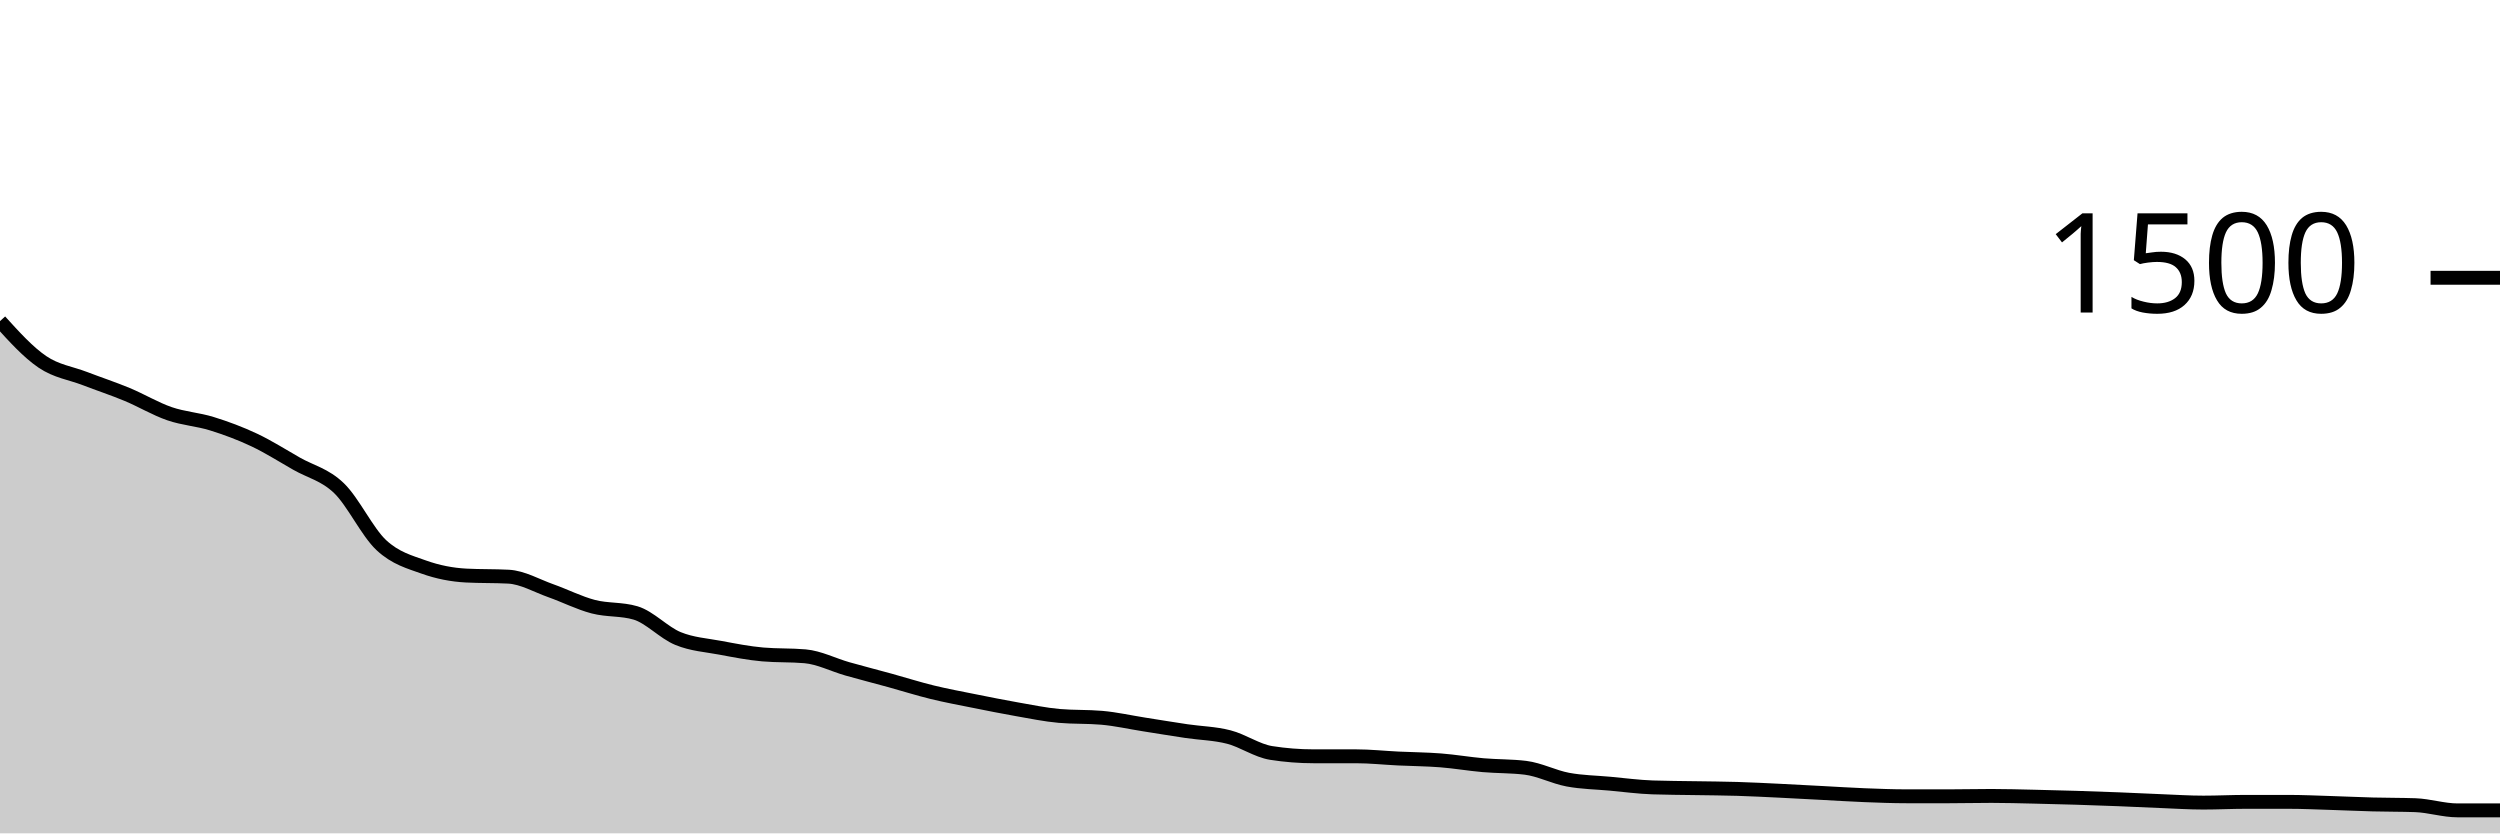
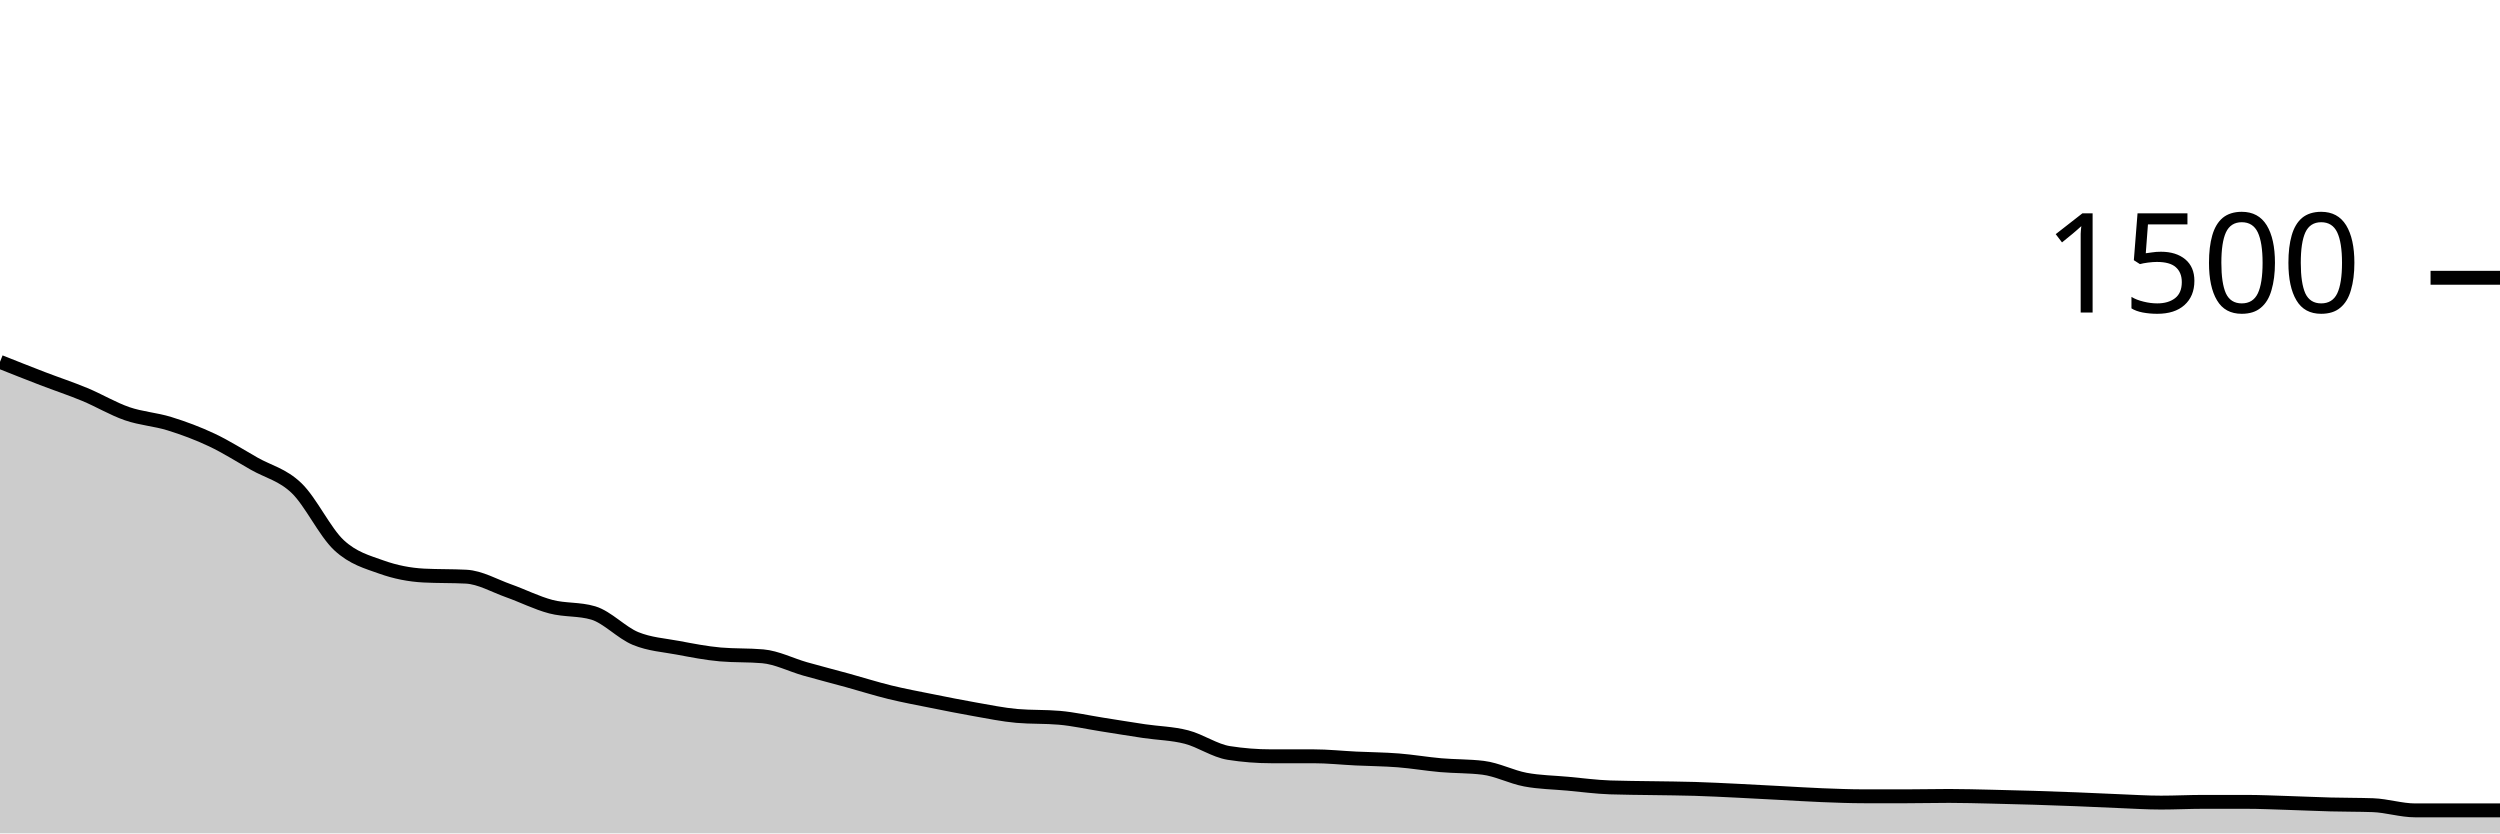
<svg xmlns="http://www.w3.org/2000/svg" viewBox="0 0 180 60">
  <g transform="translate(0,20)">
-     <path class="area" fill="rgba(0, 0, 0, 0.2)" d="M0,3.12C1.017,4.242,2.034,5.364,3.051,6.053C4.068,6.742,5.085,6.862,6.102,7.253C7.119,7.644,8.136,7.978,9.153,8.4C10.169,8.822,11.186,9.436,12.203,9.787C13.22,10.138,14.237,10.191,15.254,10.507C16.271,10.822,17.288,11.2,18.305,11.68C19.322,12.16,20.339,12.809,21.356,13.387C22.373,13.964,23.39,14.169,24.407,15.147C25.424,16.124,26.441,18.307,27.458,19.253C28.475,20.2,29.492,20.462,30.508,20.827C31.525,21.191,32.542,21.387,33.559,21.44C34.576,21.493,35.593,21.467,36.61,21.52C37.627,21.573,38.644,22.173,39.661,22.533C40.678,22.893,41.695,23.413,42.712,23.68C43.729,23.947,44.746,23.831,45.763,24.133C46.78,24.436,47.797,25.556,48.814,25.973C49.831,26.391,50.847,26.449,51.864,26.64C52.881,26.831,53.898,27.031,54.915,27.12C55.932,27.209,56.949,27.164,57.966,27.253C58.983,27.342,60,27.871,61.017,28.16C62.034,28.449,63.051,28.707,64.068,28.987C65.085,29.267,66.102,29.591,67.119,29.84C68.136,30.089,69.153,30.276,70.169,30.48C71.186,30.684,72.203,30.889,73.22,31.067C74.237,31.244,75.254,31.458,76.271,31.547C77.288,31.636,78.305,31.591,79.322,31.68C80.339,31.769,81.356,32,82.373,32.16C83.39,32.32,84.407,32.489,85.424,32.64C86.441,32.791,87.458,32.804,88.475,33.067C89.492,33.329,90.508,34.053,91.525,34.213C92.542,34.373,93.559,34.453,94.576,34.453C95.593,34.453,96.61,34.453,97.627,34.453C98.644,34.453,99.661,34.564,100.678,34.613C101.695,34.662,102.712,34.667,103.729,34.747C104.746,34.827,105.763,35.004,106.78,35.093C107.797,35.182,108.814,35.156,109.831,35.28C110.847,35.404,111.864,35.942,112.881,36.133C113.898,36.324,114.915,36.333,115.932,36.427C116.949,36.52,117.966,36.658,118.983,36.693C120,36.729,121.017,36.729,122.034,36.747C123.051,36.764,124.068,36.769,125.085,36.8C126.102,36.831,127.119,36.884,128.136,36.933C129.153,36.982,130.169,37.04,131.186,37.093C132.203,37.147,133.22,37.213,134.237,37.253C135.254,37.293,136.271,37.333,137.288,37.333C138.305,37.333,139.322,37.333,140.339,37.333C141.356,37.333,142.373,37.307,143.39,37.307C144.407,37.307,145.424,37.338,146.441,37.36C147.458,37.382,148.475,37.409,149.492,37.44C150.508,37.471,151.525,37.507,152.542,37.547C153.559,37.587,154.576,37.64,155.593,37.68C156.61,37.72,157.627,37.787,158.644,37.787C159.661,37.787,160.678,37.733,161.695,37.733C162.712,37.733,163.729,37.733,164.746,37.733C165.763,37.733,166.78,37.782,167.797,37.813C168.814,37.844,169.831,37.893,170.847,37.92C171.864,37.947,172.881,37.938,173.898,37.973C174.915,38.009,175.932,38.347,176.949,38.347C177.966,38.347,178.983,38.347,180,38.347L180,40C178.983,40,177.966,40,176.949,40C175.932,40,174.915,40,173.898,40C172.881,40,171.864,40,170.847,40C169.831,40,168.814,40,167.797,40C166.78,40,165.763,40,164.746,40C163.729,40,162.712,40,161.695,40C160.678,40,159.661,40,158.644,40C157.627,40,156.61,40,155.593,40C154.576,40,153.559,40,152.542,40C151.525,40,150.508,40,149.492,40C148.475,40,147.458,40,146.441,40C145.424,40,144.407,40,143.39,40C142.373,40,141.356,40,140.339,40C139.322,40,138.305,40,137.288,40C136.271,40,135.254,40,134.237,40C133.22,40,132.203,40,131.186,40C130.169,40,129.153,40,128.136,40C127.119,40,126.102,40,125.085,40C124.068,40,123.051,40,122.034,40C121.017,40,120,40,118.983,40C117.966,40,116.949,40,115.932,40C114.915,40,113.898,40,112.881,40C111.864,40,110.847,40,109.831,40C108.814,40,107.797,40,106.78,40C105.763,40,104.746,40,103.729,40C102.712,40,101.695,40,100.678,40C99.661,40,98.644,40,97.627,40C96.61,40,95.593,40,94.576,40C93.559,40,92.542,40,91.525,40C90.508,40,89.492,40,88.475,40C87.458,40,86.441,40,85.424,40C84.407,40,83.39,40,82.373,40C81.356,40,80.339,40,79.322,40C78.305,40,77.288,40,76.271,40C75.254,40,74.237,40,73.22,40C72.203,40,71.186,40,70.169,40C69.153,40,68.136,40,67.119,40C66.102,40,65.085,40,64.068,40C63.051,40,62.034,40,61.017,40C60,40,58.983,40,57.966,40C56.949,40,55.932,40,54.915,40C53.898,40,52.881,40,51.864,40C50.847,40,49.831,40,48.814,40C47.797,40,46.78,40,45.763,40C44.746,40,43.729,40,42.712,40C41.695,40,40.678,40,39.661,40C38.644,40,37.627,40,36.61,40C35.593,40,34.576,40,33.559,40C32.542,40,31.525,40,30.508,40C29.492,40,28.475,40,27.458,40C26.441,40,25.424,40,24.407,40C23.39,40,22.373,40,21.356,40C20.339,40,19.322,40,18.305,40C17.288,40,16.271,40,15.254,40C14.237,40,13.22,40,12.203,40C11.186,40,10.169,40,9.153,40C8.136,40,7.119,40,6.102,40C5.085,40,4.068,40,3.051,40C2.034,40,1.017,40,0,40Z" />
-     <path class="line" stroke="black" fill="none" d="M0,3.12C1.017,4.242,2.034,5.364,3.051,6.053C4.068,6.742,5.085,6.862,6.102,7.253C7.119,7.644,8.136,7.978,9.153,8.4C10.169,8.822,11.186,9.436,12.203,9.787C13.22,10.138,14.237,10.191,15.254,10.507C16.271,10.822,17.288,11.2,18.305,11.68C19.322,12.16,20.339,12.809,21.356,13.387C22.373,13.964,23.39,14.169,24.407,15.147C25.424,16.124,26.441,18.307,27.458,19.253C28.475,20.2,29.492,20.462,30.508,20.827C31.525,21.191,32.542,21.387,33.559,21.44C34.576,21.493,35.593,21.467,36.61,21.52C37.627,21.573,38.644,22.173,39.661,22.533C40.678,22.893,41.695,23.413,42.712,23.68C43.729,23.947,44.746,23.831,45.763,24.133C46.78,24.436,47.797,25.556,48.814,25.973C49.831,26.391,50.847,26.449,51.864,26.64C52.881,26.831,53.898,27.031,54.915,27.12C55.932,27.209,56.949,27.164,57.966,27.253C58.983,27.342,60,27.871,61.017,28.16C62.034,28.449,63.051,28.707,64.068,28.987C65.085,29.267,66.102,29.591,67.119,29.84C68.136,30.089,69.153,30.276,70.169,30.48C71.186,30.684,72.203,30.889,73.22,31.067C74.237,31.244,75.254,31.458,76.271,31.547C77.288,31.636,78.305,31.591,79.322,31.68C80.339,31.769,81.356,32,82.373,32.16C83.39,32.32,84.407,32.489,85.424,32.64C86.441,32.791,87.458,32.804,88.475,33.067C89.492,33.329,90.508,34.053,91.525,34.213C92.542,34.373,93.559,34.453,94.576,34.453C95.593,34.453,96.61,34.453,97.627,34.453C98.644,34.453,99.661,34.564,100.678,34.613C101.695,34.662,102.712,34.667,103.729,34.747C104.746,34.827,105.763,35.004,106.78,35.093C107.797,35.182,108.814,35.156,109.831,35.28C110.847,35.404,111.864,35.942,112.881,36.133C113.898,36.324,114.915,36.333,115.932,36.427C116.949,36.52,117.966,36.658,118.983,36.693C120,36.729,121.017,36.729,122.034,36.747C123.051,36.764,124.068,36.769,125.085,36.8C126.102,36.831,127.119,36.884,128.136,36.933C129.153,36.982,130.169,37.04,131.186,37.093C132.203,37.147,133.22,37.213,134.237,37.253C135.254,37.293,136.271,37.333,137.288,37.333C138.305,37.333,139.322,37.333,140.339,37.333C141.356,37.333,142.373,37.307,143.39,37.307C144.407,37.307,145.424,37.338,146.441,37.36C147.458,37.382,148.475,37.409,149.492,37.44C150.508,37.471,151.525,37.507,152.542,37.547C153.559,37.587,154.576,37.64,155.593,37.68C156.61,37.72,157.627,37.787,158.644,37.787C159.661,37.787,160.678,37.733,161.695,37.733C162.712,37.733,163.729,37.733,164.746,37.733C165.763,37.733,166.78,37.782,167.797,37.813C168.814,37.844,169.831,37.893,170.847,37.92C171.864,37.947,172.881,37.938,173.898,37.973C174.915,38.009,175.932,38.347,176.949,38.347C177.966,38.347,178.983,38.347,180,38.347" />
+     <path class="area" fill="rgba(0, 0, 0, 0.2)" d="M0,6.053C1.017,6.458,2.034,6.862,3.051,7.253C4.068,7.644,5.085,7.978,6.102,8.4C7.119,8.822,8.136,9.436,9.153,9.787C10.169,10.138,11.186,10.191,12.203,10.507C13.22,10.822,14.237,11.2,15.254,11.68C16.271,12.16,17.288,12.809,18.305,13.387C19.322,13.964,20.339,14.169,21.356,15.147C22.373,16.124,23.39,18.307,24.407,19.253C25.424,20.2,26.441,20.462,27.458,20.827C28.475,21.191,29.492,21.387,30.508,21.44C31.525,21.493,32.542,21.467,33.559,21.52C34.576,21.573,35.593,22.173,36.61,22.533C37.627,22.893,38.644,23.413,39.661,23.68C40.678,23.947,41.695,23.831,42.712,24.133C43.729,24.436,44.746,25.556,45.763,25.973C46.78,26.391,47.797,26.449,48.814,26.64C49.831,26.831,50.847,27.031,51.864,27.12C52.881,27.209,53.898,27.164,54.915,27.253C55.932,27.342,56.949,27.871,57.966,28.16C58.983,28.449,60,28.707,61.017,28.987C62.034,29.267,63.051,29.591,64.068,29.84C65.085,30.089,66.102,30.276,67.119,30.48C68.136,30.684,69.153,30.889,70.169,31.067C71.186,31.244,72.203,31.458,73.22,31.547C74.237,31.636,75.254,31.591,76.271,31.68C77.288,31.769,78.305,32,79.322,32.16C80.339,32.32,81.356,32.489,82.373,32.64C83.39,32.791,84.407,32.804,85.424,33.067C86.441,33.329,87.458,34.053,88.475,34.213C89.492,34.373,90.508,34.453,91.525,34.453C92.542,34.453,93.559,34.453,94.576,34.453C95.593,34.453,96.61,34.564,97.627,34.613C98.644,34.662,99.661,34.667,100.678,34.747C101.695,34.827,102.712,35.004,103.729,35.093C104.746,35.182,105.763,35.156,106.78,35.28C107.797,35.404,108.814,35.942,109.831,36.133C110.847,36.324,111.864,36.333,112.881,36.427C113.898,36.52,114.915,36.658,115.932,36.693C116.949,36.729,117.966,36.729,118.983,36.747C120,36.764,121.017,36.769,122.034,36.8C123.051,36.831,124.068,36.884,125.085,36.933C126.102,36.982,127.119,37.04,128.136,37.093C129.153,37.147,130.169,37.213,131.186,37.253C132.203,37.293,133.22,37.333,134.237,37.333C135.254,37.333,136.271,37.333,137.288,37.333C138.305,37.333,139.322,37.307,140.339,37.307C141.356,37.307,142.373,37.338,143.39,37.36C144.407,37.382,145.424,37.409,146.441,37.44C147.458,37.471,148.475,37.507,149.492,37.547C150.508,37.587,151.525,37.64,152.542,37.68C153.559,37.72,154.576,37.787,155.593,37.787C156.61,37.787,157.627,37.733,158.644,37.733C159.661,37.733,160.678,37.733,161.695,37.733C162.712,37.733,163.729,37.782,164.746,37.813C165.763,37.844,166.78,37.893,167.797,37.92C168.814,37.947,169.831,37.938,170.847,37.973C171.864,38.009,172.881,38.347,173.898,38.347C174.915,38.347,175.932,38.347,176.949,38.347C177.966,38.347,178.983,38.347,180,38.347L180,40C178.983,40,177.966,40,176.949,40C175.932,40,174.915,40,173.898,40C172.881,40,171.864,40,170.847,40C169.831,40,168.814,40,167.797,40C166.78,40,165.763,40,164.746,40C163.729,40,162.712,40,161.695,40C160.678,40,159.661,40,158.644,40C157.627,40,156.61,40,155.593,40C154.576,40,153.559,40,152.542,40C151.525,40,150.508,40,149.492,40C148.475,40,147.458,40,146.441,40C145.424,40,144.407,40,143.39,40C142.373,40,141.356,40,140.339,40C139.322,40,138.305,40,137.288,40C136.271,40,135.254,40,134.237,40C133.22,40,132.203,40,131.186,40C130.169,40,129.153,40,128.136,40C127.119,40,126.102,40,125.085,40C124.068,40,123.051,40,122.034,40C121.017,40,120,40,118.983,40C117.966,40,116.949,40,115.932,40C114.915,40,113.898,40,112.881,40C111.864,40,110.847,40,109.831,40C108.814,40,107.797,40,106.78,40C105.763,40,104.746,40,103.729,40C102.712,40,101.695,40,100.678,40C99.661,40,98.644,40,97.627,40C96.61,40,95.593,40,94.576,40C93.559,40,92.542,40,91.525,40C90.508,40,89.492,40,88.475,40C87.458,40,86.441,40,85.424,40C84.407,40,83.39,40,82.373,40C81.356,40,80.339,40,79.322,40C78.305,40,77.288,40,76.271,40C75.254,40,74.237,40,73.22,40C72.203,40,71.186,40,70.169,40C69.153,40,68.136,40,67.119,40C66.102,40,65.085,40,64.068,40C63.051,40,62.034,40,61.017,40C60,40,58.983,40,57.966,40C56.949,40,55.932,40,54.915,40C53.898,40,52.881,40,51.864,40C50.847,40,49.831,40,48.814,40C47.797,40,46.78,40,45.763,40C44.746,40,43.729,40,42.712,40C41.695,40,40.678,40,39.661,40C38.644,40,37.627,40,36.61,40C35.593,40,34.576,40,33.559,40C32.542,40,31.525,40,30.508,40C29.492,40,28.475,40,27.458,40C26.441,40,25.424,40,24.407,40C23.39,40,22.373,40,21.356,40C20.339,40,19.322,40,18.305,40C17.288,40,16.271,40,15.254,40C14.237,40,13.22,40,12.203,40C11.186,40,10.169,40,9.153,40C8.136,40,7.119,40,6.102,40C5.085,40,4.068,40,3.051,40C2.034,40,1.017,40,0,40Z" />
+     <path class="line" stroke="black" fill="none" d="M0,6.053C1.017,6.458,2.034,6.862,3.051,7.253C4.068,7.644,5.085,7.978,6.102,8.4C7.119,8.822,8.136,9.436,9.153,9.787C10.169,10.138,11.186,10.191,12.203,10.507C13.22,10.822,14.237,11.2,15.254,11.68C16.271,12.16,17.288,12.809,18.305,13.387C19.322,13.964,20.339,14.169,21.356,15.147C22.373,16.124,23.39,18.307,24.407,19.253C25.424,20.2,26.441,20.462,27.458,20.827C28.475,21.191,29.492,21.387,30.508,21.44C31.525,21.493,32.542,21.467,33.559,21.52C34.576,21.573,35.593,22.173,36.61,22.533C37.627,22.893,38.644,23.413,39.661,23.68C40.678,23.947,41.695,23.831,42.712,24.133C43.729,24.436,44.746,25.556,45.763,25.973C46.78,26.391,47.797,26.449,48.814,26.64C49.831,26.831,50.847,27.031,51.864,27.12C52.881,27.209,53.898,27.164,54.915,27.253C55.932,27.342,56.949,27.871,57.966,28.16C58.983,28.449,60,28.707,61.017,28.987C62.034,29.267,63.051,29.591,64.068,29.84C65.085,30.089,66.102,30.276,67.119,30.48C68.136,30.684,69.153,30.889,70.169,31.067C71.186,31.244,72.203,31.458,73.22,31.547C74.237,31.636,75.254,31.591,76.271,31.68C77.288,31.769,78.305,32,79.322,32.16C80.339,32.32,81.356,32.489,82.373,32.64C83.39,32.791,84.407,32.804,85.424,33.067C86.441,33.329,87.458,34.053,88.475,34.213C89.492,34.373,90.508,34.453,91.525,34.453C92.542,34.453,93.559,34.453,94.576,34.453C95.593,34.453,96.61,34.564,97.627,34.613C98.644,34.662,99.661,34.667,100.678,34.747C101.695,34.827,102.712,35.004,103.729,35.093C104.746,35.182,105.763,35.156,106.78,35.28C107.797,35.404,108.814,35.942,109.831,36.133C110.847,36.324,111.864,36.333,112.881,36.427C113.898,36.52,114.915,36.658,115.932,36.693C116.949,36.729,117.966,36.729,118.983,36.747C120,36.764,121.017,36.769,122.034,36.8C123.051,36.831,124.068,36.884,125.085,36.933C126.102,36.982,127.119,37.04,128.136,37.093C129.153,37.147,130.169,37.213,131.186,37.253C132.203,37.293,133.22,37.333,134.237,37.333C135.254,37.333,136.271,37.333,137.288,37.333C138.305,37.333,139.322,37.307,140.339,37.307C141.356,37.307,142.373,37.338,143.39,37.36C144.407,37.382,145.424,37.409,146.441,37.44C147.458,37.471,148.475,37.507,149.492,37.547C150.508,37.587,151.525,37.64,152.542,37.68C153.559,37.72,154.576,37.787,155.593,37.787C156.61,37.787,157.627,37.733,158.644,37.733C159.661,37.733,160.678,37.733,161.695,37.733C162.712,37.733,163.729,37.782,164.746,37.813C165.763,37.844,166.78,37.893,167.797,37.92C168.814,37.947,169.831,37.938,170.847,37.973C171.864,38.009,172.881,38.347,173.898,38.347C174.915,38.347,175.932,38.347,176.949,38.347C177.966,38.347,178.983,38.347,180,38.347" />
    <path class="axis-ceiling" stroke-width="1" stroke="black" fill="none" d="M175,0L180,0" />
    <text class="axis-ceiling-label" font-family="sans-serif" text-anchor="end" font-size="10px" x="170" y="2.5">1500</text>
  </g>
</svg>
